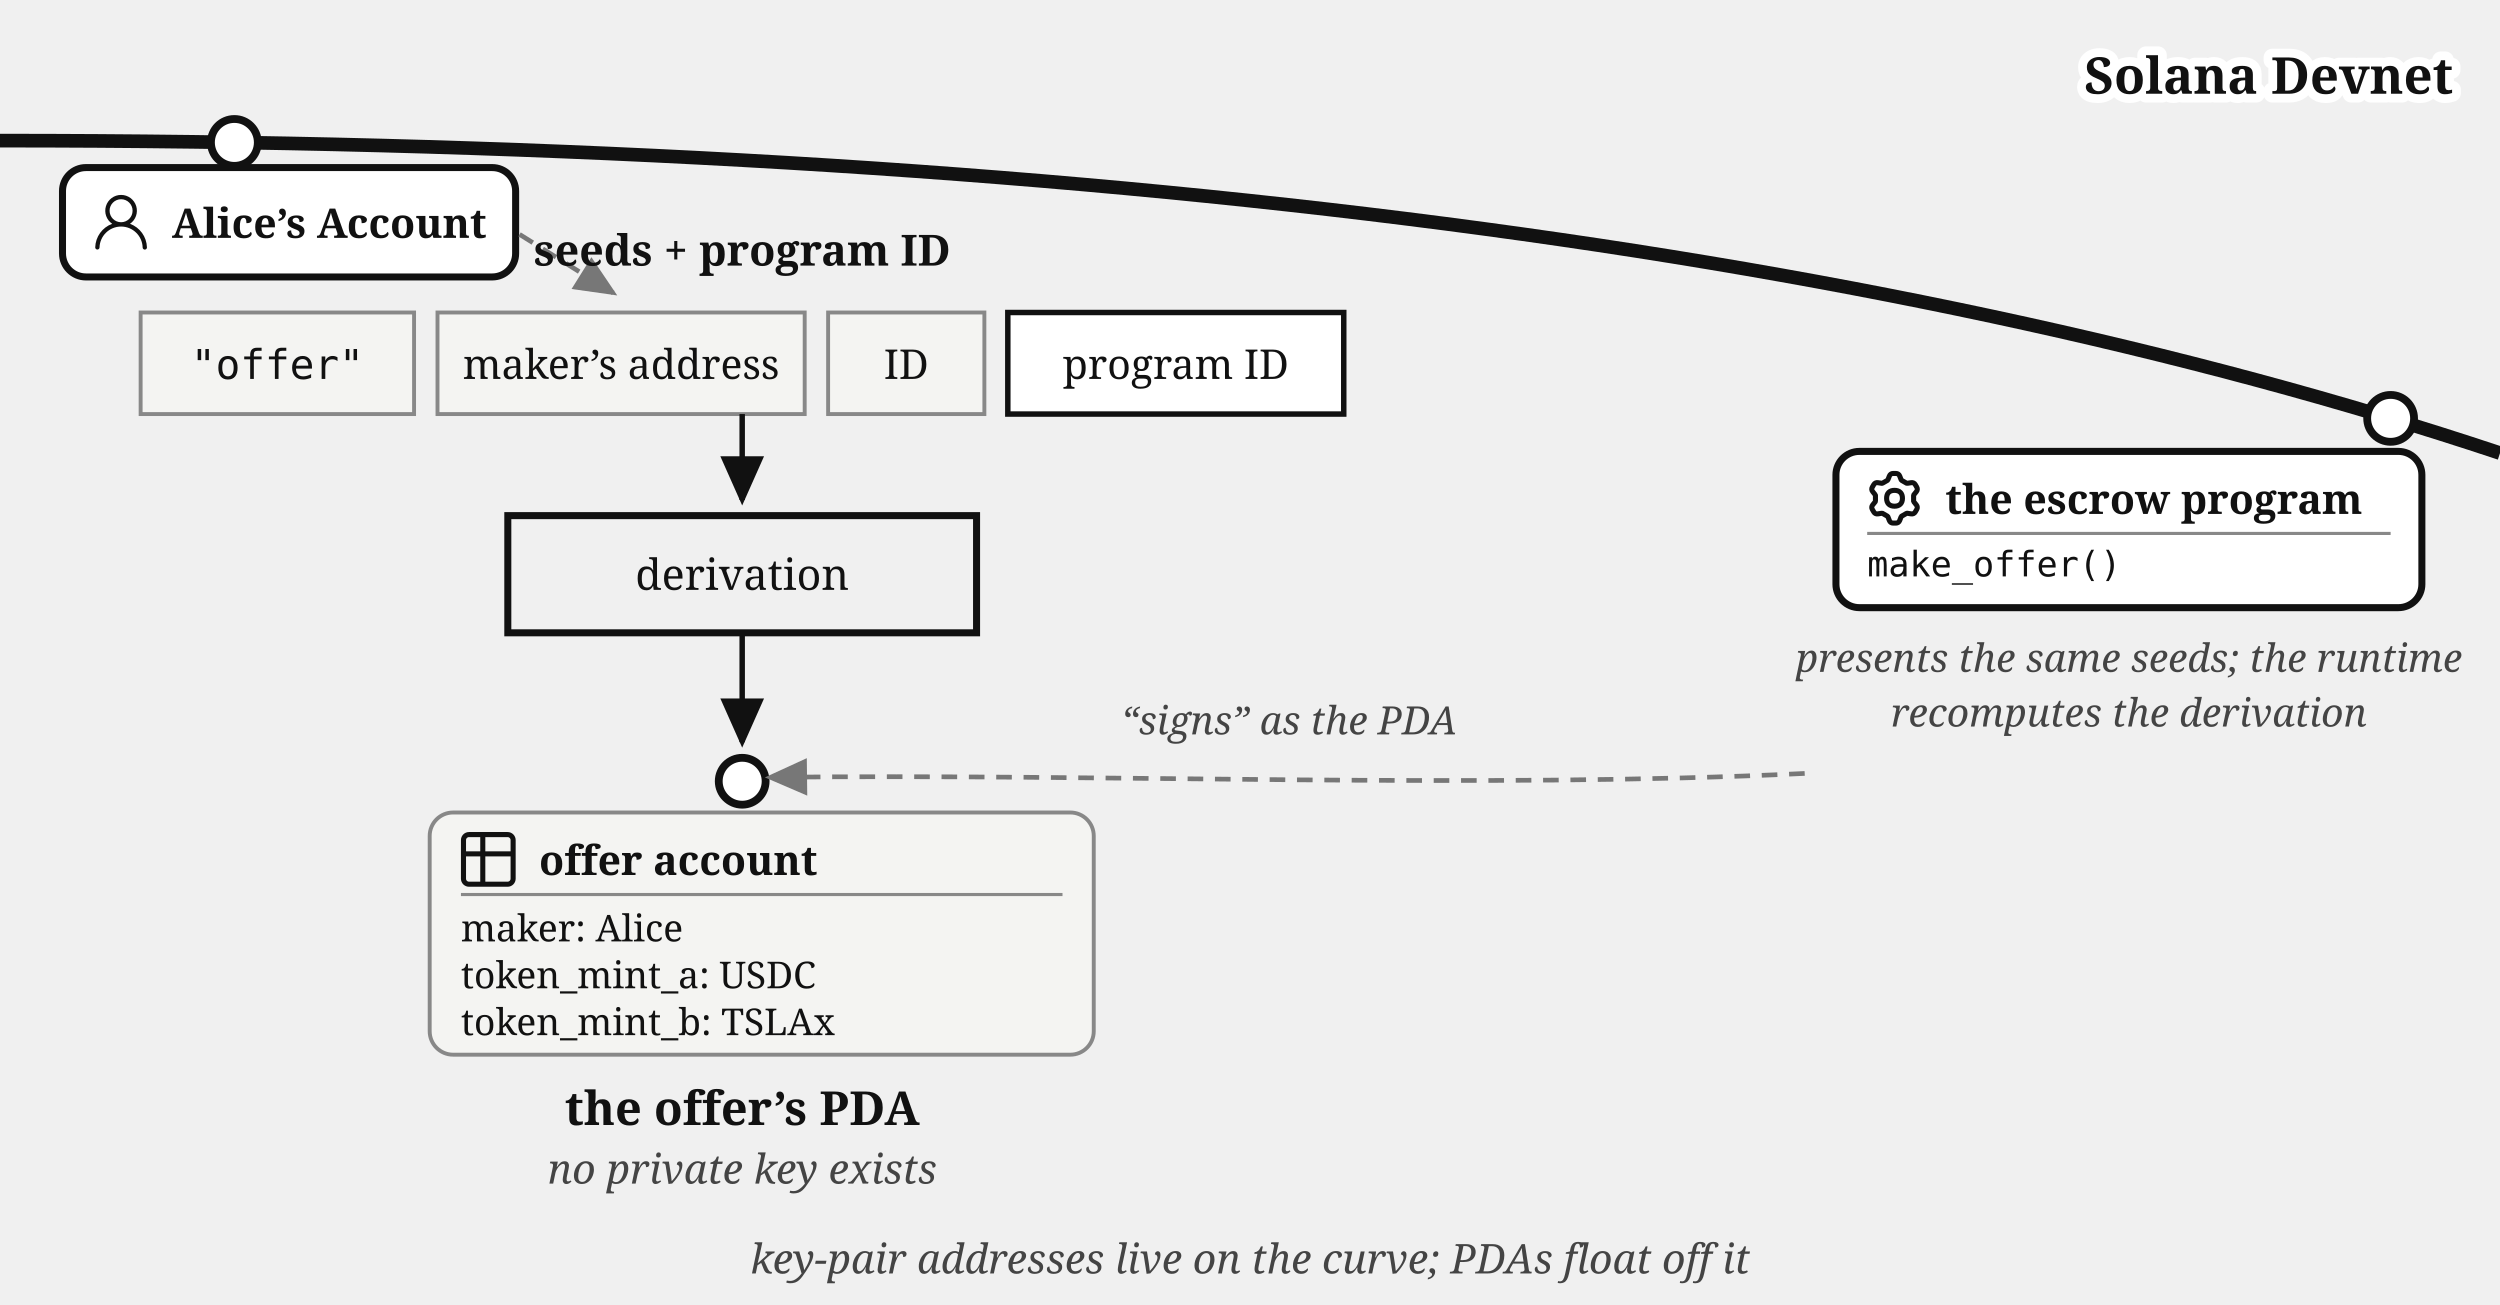
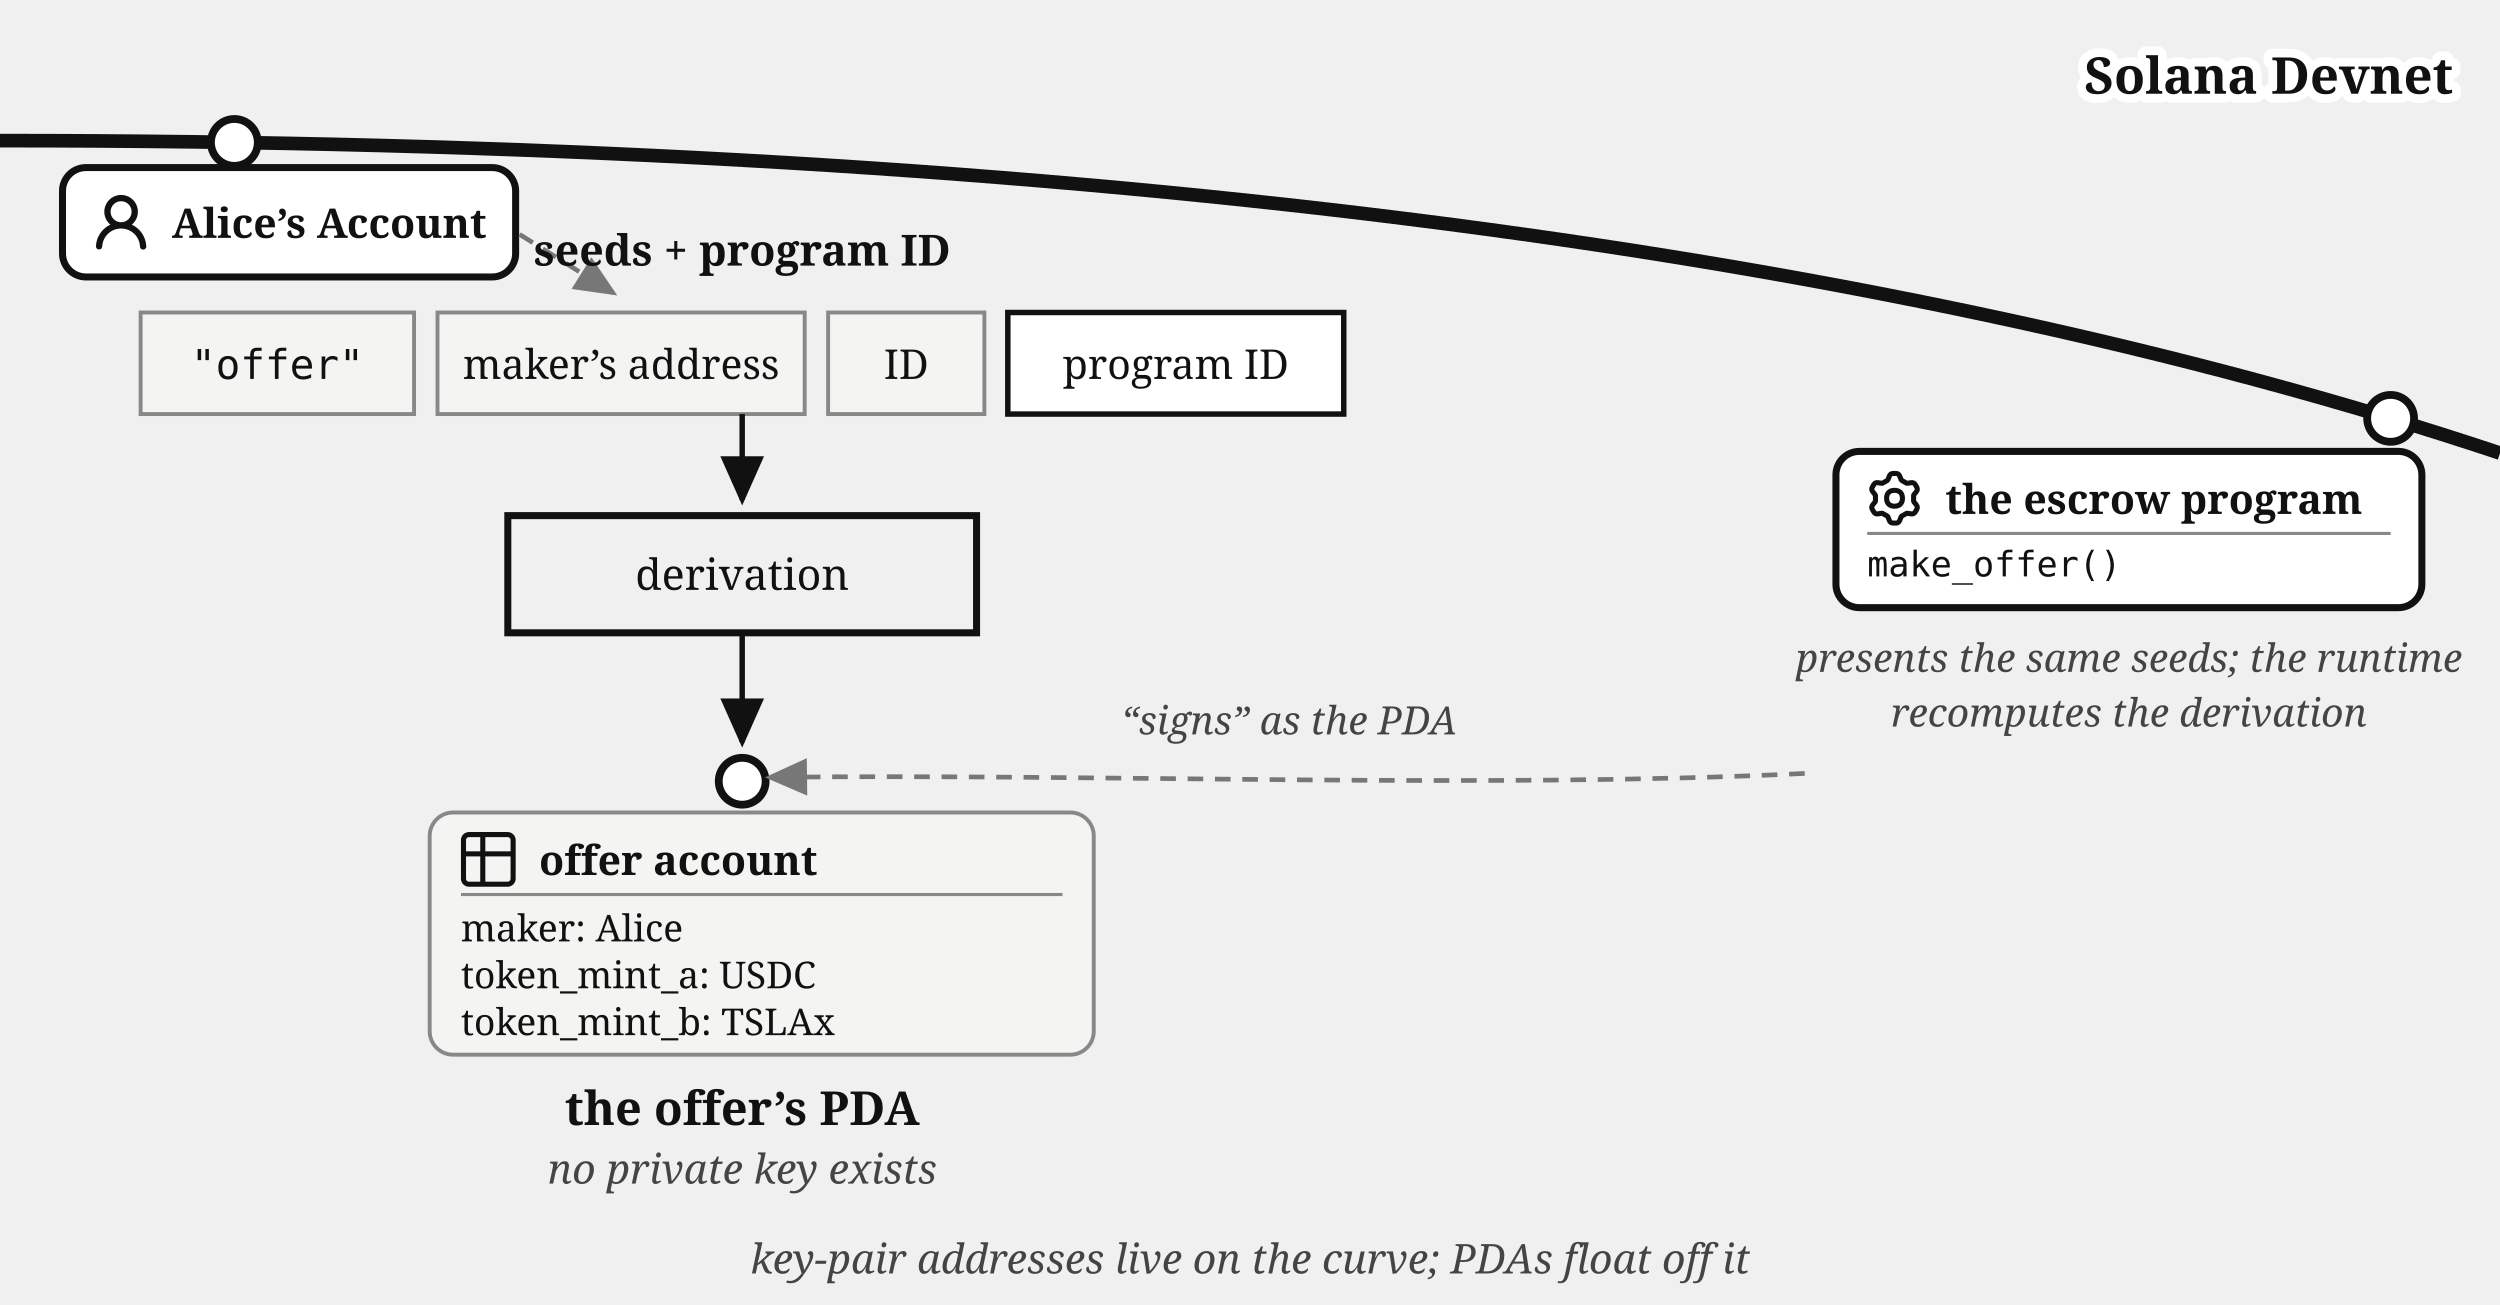
<svg xmlns="http://www.w3.org/2000/svg" viewBox="0 0 640 334" font-family="Georgia, serif" fill="#111">
  <defs>
    <marker id="pda-derivation-i" markerWidth="9" markerHeight="8" refX="8" refY="4" orient="auto">
      <path d="M0,0 L9,4 L0,8 z" fill="#111" />
    </marker>
    <marker id="pda-derivation-g" markerWidth="9" markerHeight="8" refX="8" refY="4" orient="auto">
      <path d="M0,0 L9,4 L0,8 z" fill="#777" />
    </marker>
  </defs>
  <path d="M 0,36 Q 400,36 640,116" fill="none" stroke="#111" stroke-width="3.5" />
  <text stroke="#fff" stroke-width="4.5" paint-order="stroke" stroke-linejoin="round" x="628" y="24" font-size="13" font-weight="bold" text-anchor="end">Solana Devnet</text>
  <circle cx="60" cy="36.464" r="6" fill="#fff" stroke="#111" stroke-width="2" />
  <rect x="16" y="42.9" width="116" height="28" rx="6" fill="#fff" stroke="#111" stroke-width="1.8" />
  <g transform="translate(24,49.9)">
-     <g transform="translate(-1.835,-1.841) scale(0.736)" fill="#111">
-       <path d="M12 2.5a5.5 5.5 0 0 1 3.096 10.047a9.005 9.005 0 0 1 5.9 8.181a.75.75 0 1 1-1.499.044a7.5 7.5 0 0 0-14.993 0a.75.75 0 0 1-1.5-.045a9.005 9.005 0 0 1 5.9-8.18A5.5 5.5 0 0 1 12 2.5M8 8a4 4 0 1 0 8 0a4 4 0 0 0-8 0" />
+     <g transform="translate(-1.607,-1.079) scale(1.076)" fill="#111">
+       <path d="M10.561 8.073a6 6 0 0 1 3.432 5.142a.75.75 0 1 1-1.498.07a4.5 4.5 0 0 0-8.99 0a.75.75 0 0 1-1.498-.07a6 6 0 0 1 3.431-5.142a3.999 3.999 0 1 1 5.123 0M10.5 5a2.5 2.5 0 1 0-5 0a2.5 2.5 0 0 0 5 0" />
    </g>
  </g>
  <text x="44" y="60.9" font-size="10.5" font-weight="bold">Alice’s Account</text>
  <path d="M 133,60 L 157,75" fill="none" stroke="#777" stroke-width="1.2" stroke-dasharray="4 3" marker-end="url(#pda-derivation-g)" />
  <text x="190" y="68" font-size="11" font-weight="bold" text-anchor="middle">seeds + program ID</text>
  <rect x="36" y="80" width="70" height="26" fill="#f4f4f2" stroke="#888" />
  <text x="71" y="97" font-size="10.5" text-anchor="middle" font-family="Menlo, monospace">"offer"</text>
  <rect x="112" y="80" width="94" height="26" fill="#f4f4f2" stroke="#888" />
  <text x="159" y="97" font-size="10.5" text-anchor="middle">maker’s address</text>
  <rect x="212" y="80" width="40" height="26" fill="#f4f4f2" stroke="#888" />
  <text x="232" y="97" font-size="10.5" text-anchor="middle">ID</text>
  <rect x="258" y="80" width="86" height="26" fill="#fff" stroke="#111" stroke-width="1.4" />
  <text x="301" y="97" font-size="10.5" text-anchor="middle">program ID</text>
  <path d="M 190,106 v 22" stroke="#111" stroke-width="1.4" marker-end="url(#pda-derivation-i)" />
  <rect x="130" y="132" width="120" height="30" fill="none" stroke="#111" stroke-width="1.8" />
  <text x="190" y="151" font-size="11" text-anchor="middle">derivation</text>
  <path d="M 190,162 v 28" stroke="#111" stroke-width="1.4" marker-end="url(#pda-derivation-i)" />
  <circle cx="190" cy="200" r="6" fill="#fff" stroke="#111" stroke-width="2" />
  <g>
    <rect x="110" y="208" width="170" height="62" rx="6" fill="#f4f4f2" stroke="#888" />
    <g transform="translate(118,213)">
      <g transform="translate(-1.467,-1.467) scale(0.706)" fill="none" stroke="#111" stroke-linecap="round" stroke-linejoin="round" stroke-width="1.843">
        <path d="M3 5a2 2 0 0 1 2-2h14a2 2 0 0 1 2 2v14a2 2 0 0 1-2 2H5a2 2 0 0 1-2-2zm0 5h18M10 3v18" />
      </g>
    </g>
    <text x="138" y="224" font-size="10.5" font-weight="bold">offer account</text>
    <line x1="118" y1="229" x2="272" y2="229" stroke="#888" stroke-width="0.8" />
    <text x="118" y="241" font-size="9.5">maker: Alice</text>
    <text x="118" y="253" font-size="9.5">token_mint_a: USDC</text>
    <text x="118" y="265" font-size="9.5">token_mint_b: TSLAx</text>
  </g>
  <text x="190" y="288" font-size="12" font-weight="bold" text-anchor="middle">the offer’s PDA</text>
  <text x="190" y="303" font-size="10.5" fill="#444" text-anchor="middle" font-style="italic">no private key exists</text>
  <circle cx="612" cy="107.104" r="6" fill="#fff" stroke="#111" stroke-width="2" />
  <rect x="470" y="115.559" width="150" height="40" rx="6" fill="#fff" stroke="#111" stroke-width="1.8" />
  <g transform="translate(478,120.559)">
    <g transform="translate(-0.113,-0.112) scale(1.016)" fill="none" stroke="#111" stroke-linecap="round" stroke-linejoin="round" stroke-width="1.28">
      <path d="M11.808 7.727c0 .05.017.1.048.14l.667.84a.96.96 0 0 1 .082 1.08l-.392.676a.96.96 0 0 1-.975.47l-1.063-.16a.23.23 0 0 0-.145.027l-1.26.727a.23.23 0 0 0-.096.112l-.392 1a.96.96 0 0 1-.893.611h-.782a.96.96 0 0 1-.893-.61l-.392-1a.23.23 0 0 0-.096-.113L3.967 10.8a.23.23 0 0 0-.145-.028l-1.063.162a.96.96 0 0 1-.976-.47l-.39-.677a.96.96 0 0 1 .08-1.08l.67-.84a.22.22 0 0 0 .05-.14V6.273c0-.05-.018-.1-.05-.14l-.67-.84a.96.96 0 0 1-.08-1.08l.39-.676a.96.96 0 0 1 .976-.47l1.06.16a.23.23 0 0 0 .145-.027l1.262-.73a.23.23 0 0 0 .096-.113l.394-.996A.96.96 0 0 1 6.61.75h.784a.96.96 0 0 1 .893.61l.392.997q.028.075.096.116l1.26.727a.23.23 0 0 0 .145.028l1.062-.162a.96.96 0 0 1 .976.47l.391.677a.96.96 0 0 1-.081 1.08l-.67.84a.22.22 0 0 0-.049.14v1.454Z" />
      <path d="M7 8.996c1.277 0 1.996-.719 1.996-1.996S8.277 5.004 7 5.004S5.004 5.723 5.004 7S5.723 8.996 7 8.996" />
    </g>
  </g>
  <text x="498" y="131.559" font-size="10.5" font-weight="bold">the escrow program</text>
  <line x1="478" y1="136.559" x2="612" y2="136.559" stroke="#888" stroke-width="0.8" />
  <text x="478" y="147.559" font-size="9" font-family="Menlo, monospace">make_offer()</text>
  <text x="545" y="172" font-size="10" fill="#444" text-anchor="middle" font-style="italic">presents the same seeds; the runtime</text>
  <text x="545" y="186" font-size="10" fill="#444" text-anchor="middle" font-style="italic">recomputes the derivation</text>
  <path d="M 462,198 C 380,202 282,198 197,199" fill="none" stroke="#777" stroke-width="1.2" stroke-dasharray="4 3" marker-end="url(#pda-derivation-g)" />
  <text x="330" y="188" font-size="10" fill="#444" text-anchor="middle" font-style="italic">“signs” as the PDA</text>
  <text x="320" y="326" font-size="10.5" fill="#444" text-anchor="middle" font-style="italic">key-pair addresses live on the curve; PDAs float off it</text>
</svg>
